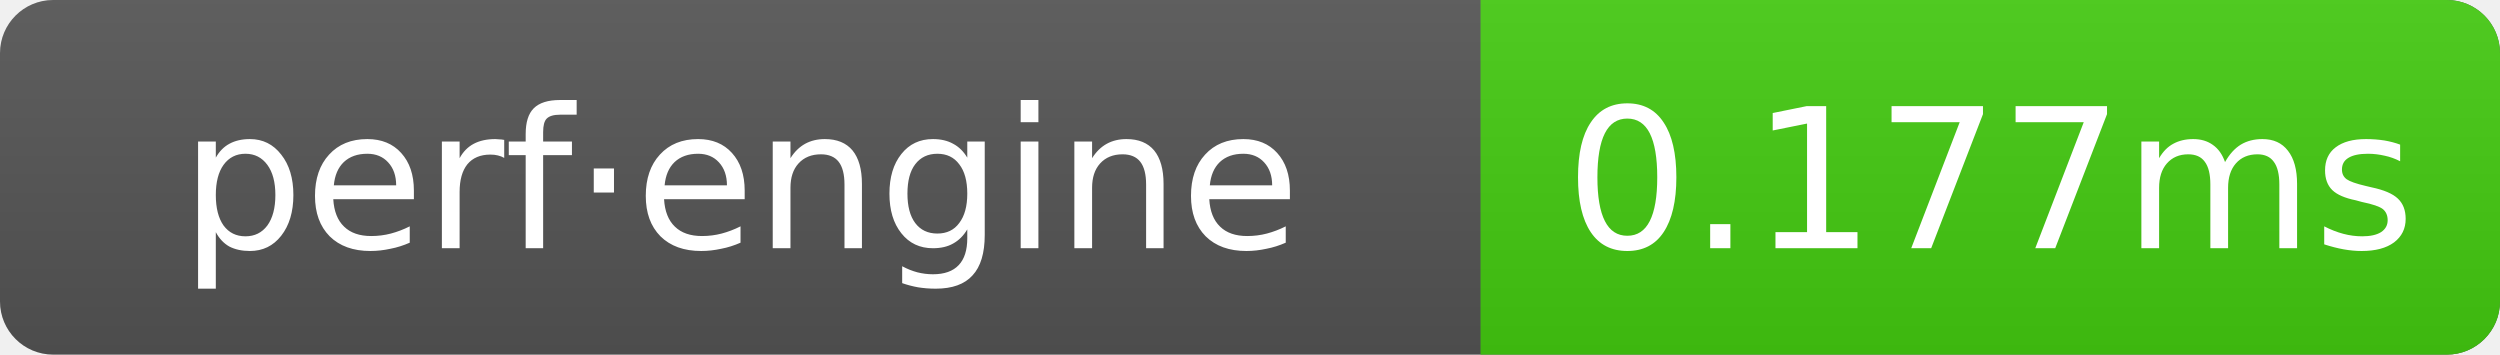
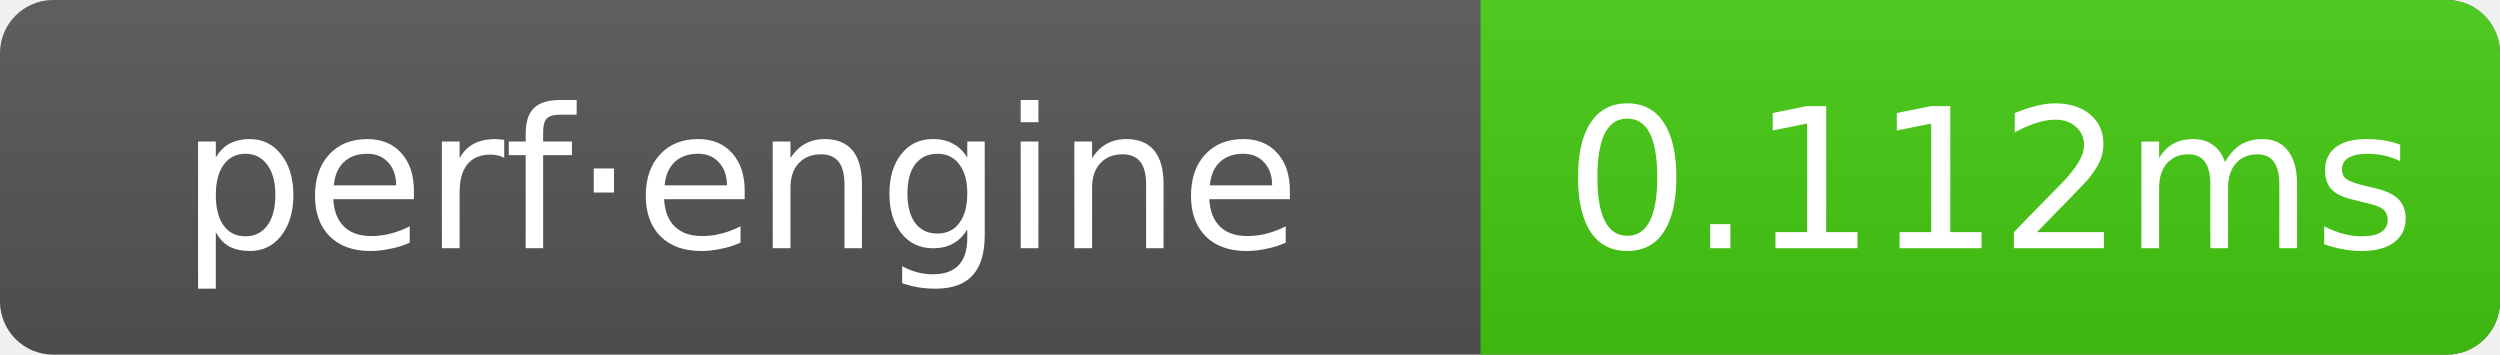
- <svg xmlns="http://www.w3.org/2000/svg" width="141" height="20" role="img" aria-label="perf·engine: 0.177ms">
+ <svg xmlns="http://www.w3.org/2000/svg" width="141" height="20" role="img" aria-label="perf·engine: 0.112ms">
  <linearGradient id="g" x2="0" y2="100%">
    <stop offset="0" stop-color="#bbb" stop-opacity=".1" />
    <stop offset="1" stop-opacity=".1" />
  </linearGradient>
  <clipPath id="r">
    <rect width="141" height="20" rx="3" fill="#fff" />
  </clipPath>
  <g clip-path="url(#r)">
    <rect width="141" height="20" fill="#555" />
    <rect x="83.5" width="57.5" height="20" fill="#4c1" />
    <rect width="141" height="20" fill="url(#g)" />
  </g>
  <g text-anchor="middle" font-family="Verdana,Geneva,DejaVu Sans,sans-serif" font-size="11" fill="#fff">
    <text x="41.75" y="14">perf·engine</text>
-     <text x="112.25" y="14">0.177ms</text>
+     <text x="112.25" y="14">0.112ms</text>
  </g>
</svg>
